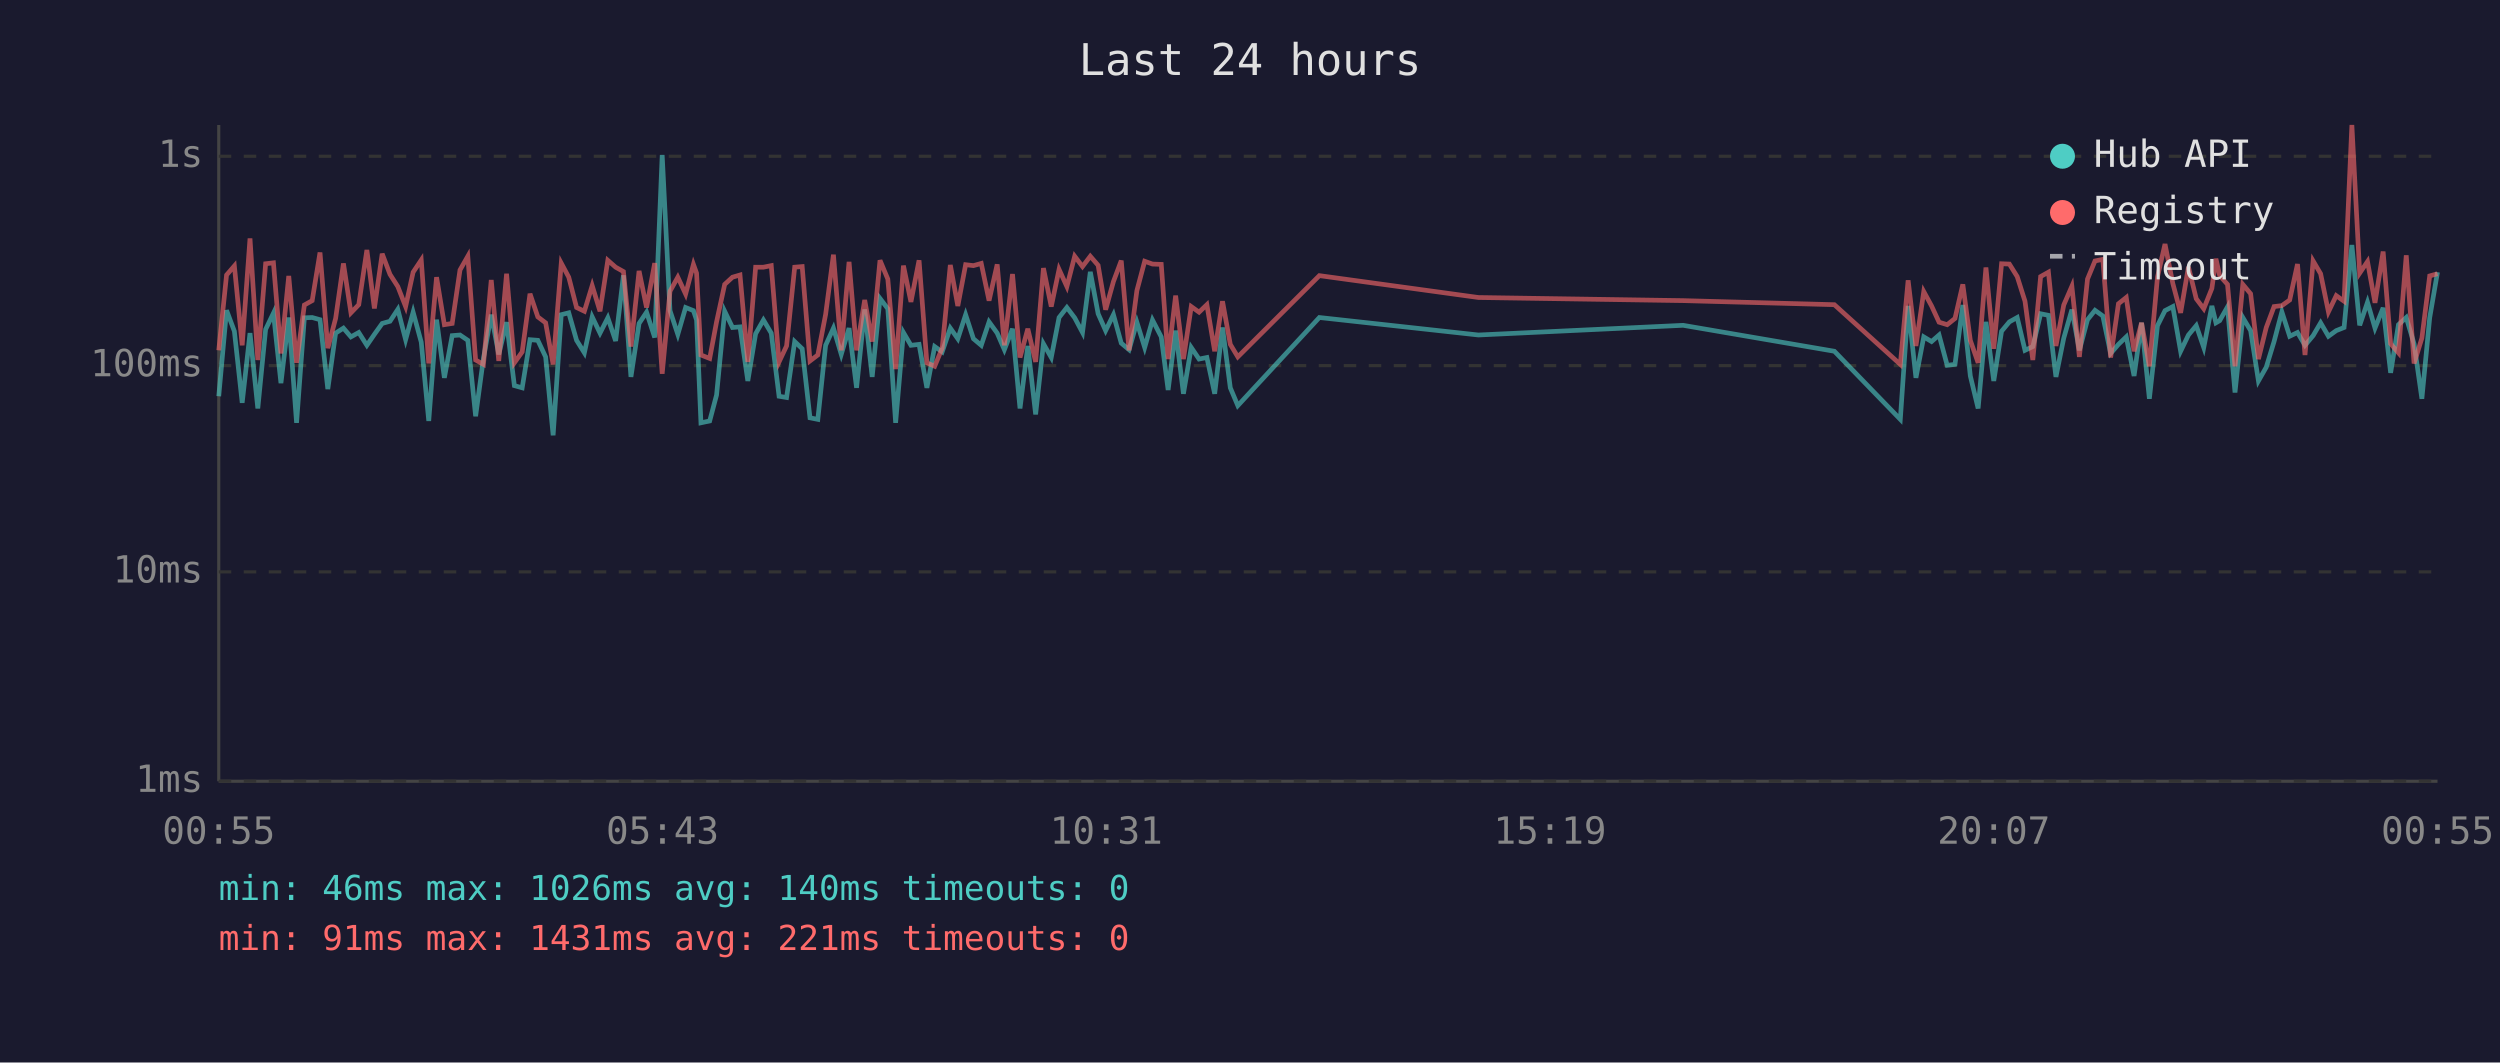
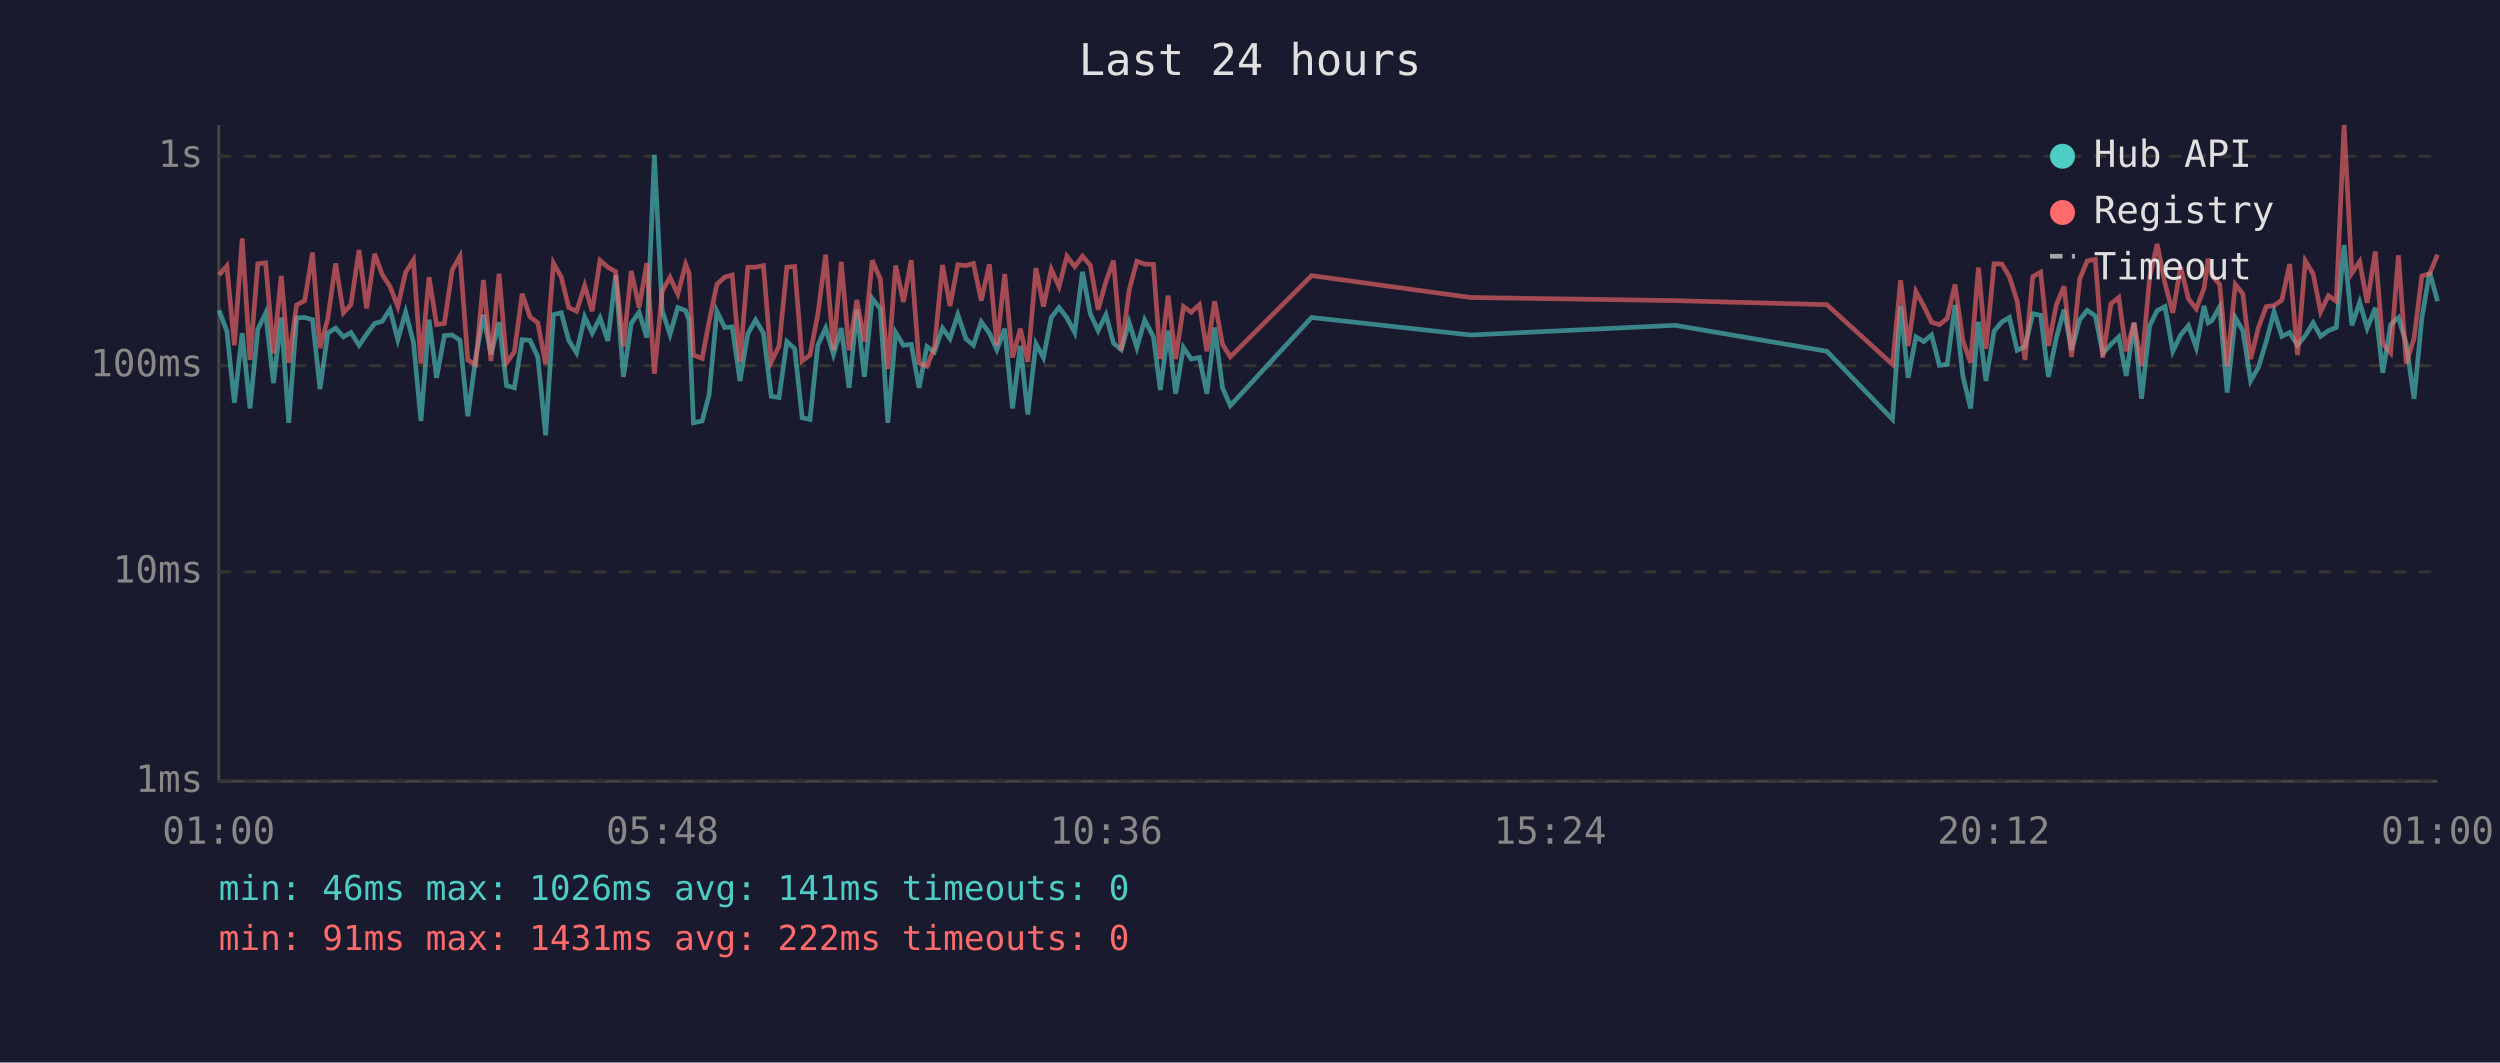
<svg xmlns="http://www.w3.org/2000/svg" viewBox="0 0 800 340" font-family="monospace" font-size="12">
  <rect width="800" height="340" fill="#1a1a2e" />
  <text x="400" y="24" fill="#e0e0e0" font-size="14" text-anchor="middle">Last 24 hours</text>
  <line x1="70" y1="40" x2="70" y2="250" stroke="#444" stroke-width="1" />
  <line x1="70" y1="250" x2="780" y2="250" stroke="#444" stroke-width="1" />
  <line x1="70" y1="250" x2="780" y2="250" stroke="#333" stroke-width="1" stroke-dasharray="4" />
  <text x="65" y="250" fill="#888" text-anchor="end" dominant-baseline="middle">1ms</text>
  <line x1="70" y1="183" x2="780" y2="183" stroke="#333" stroke-width="1" stroke-dasharray="4" />
  <text x="65" y="183" fill="#888" text-anchor="end" dominant-baseline="middle">10ms</text>
  <line x1="70" y1="117" x2="780" y2="117" stroke="#333" stroke-width="1" stroke-dasharray="4" />
  <text x="65" y="117" fill="#888" text-anchor="end" dominant-baseline="middle">100ms</text>
  <line x1="70" y1="50" x2="780" y2="50" stroke="#333" stroke-width="1" stroke-dasharray="4" />
  <text x="65" y="50" fill="#888" text-anchor="end" dominant-baseline="middle">1s</text>
-   <text x="70" y="270" fill="#888" text-anchor="middle">00:55</text>
-   <text x="212" y="270" fill="#888" text-anchor="middle">05:43</text>
-   <text x="354" y="270" fill="#888" text-anchor="middle">10:31</text>
-   <text x="496" y="270" fill="#888" text-anchor="middle">15:19</text>
-   <text x="638" y="270" fill="#888" text-anchor="middle">20:07</text>
-   <text x="780" y="270" fill="#888" text-anchor="middle">00:55</text>
-   <polyline points="70.0,126.8 72.5,99.3 75.0,106.0 77.5,128.9 80.0,106.6 82.5,130.7 85.0,105.4 87.5,100.2 89.9,122.6 92.4,101.6 94.9,135.3 97.4,101.7 99.9,101.6 102.4,102.3 104.9,124.5 107.4,106.6 109.9,105.0 112.3,107.8 114.8,106.4 117.4,110.5 119.8,107.0 122.3,103.5 124.8,102.8 127.3,99.0 129.8,108.7 132.2,99.9 134.8,109.5 137.2,134.7 139.7,102.3 142.2,120.9 144.7,107.4 147.2,107.2 149.7,108.9 152.2,133.2 154.7,114.7 157.2,100.7 159.6,113.4 162.1,103.1 164.6,123.4 167.1,124.1 169.6,108.7 172.1,108.9 174.6,114.2 177.0,139.3 179.6,100.7 182.0,100.1 184.5,108.9 187.0,112.9 189.5,101.4 192.0,106.6 194.5,101.7 197.0,109.1 199.5,88.1 201.9,120.6 204.5,103.5 206.9,99.9 209.5,108.0 211.9,49.6 214.4,99.4 216.9,107.0 219.4,98.4 221.9,99.4 222.9,102.4 224.3,135.3 227.1,134.7 229.3,126.4 231.9,99.6 234.4,104.8 236.8,104.6 239.3,121.9 241.8,106.8 244.3,102.4 246.8,106.6 249.3,126.8 251.7,127.2 254.3,109.3 256.7,111.6 259.2,133.7 261.7,134.2 264.2,110.5 266.7,105.0 269.2,113.4 271.7,105.0 274.1,124.1 276.7,99.0 279.1,120.6 281.6,95.5 284.1,98.8 286.6,135.3 289.1,106.4 291.5,110.5 294.1,110.2 296.6,124.1 299.1,110.9 301.5,112.6 304.1,105.0 306.5,108.4 309.0,100.7 311.5,108.4 314.0,110.5 316.5,103.0 319.1,106.6 321.4,111.9 324.0,105.2 326.4,130.7 328.9,110.7 331.4,132.6 333.9,110.0 336.4,114.4 338.9,101.6 341.4,98.4 343.9,101.7 346.4,106.4 348.9,87.0 351.4,100.4 353.8,105.8 356.3,100.7 358.8,109.8 361.3,111.9 363.8,103.1 366.3,111.2 368.8,102.4 371.6,107.8 373.8,124.8 376.2,105.8 378.7,126.0 381.2,111.2 383.7,114.9 386.2,114.4 388.7,126.0 391.2,104.8 393.7,124.1 396.1,129.8 422.2,101.6 473.1,107.2 538.6,104.1 587.0,112.4 608.1,134.2 610.6,97.9 613.1,120.9 615.6,107.8 618.1,109.3 620.5,107.2 623.1,116.9 625.6,116.6 628.1,97.6 630.5,120.3 633.0,130.7 635.5,103.0 638.0,121.9 640.5,106.0 643.0,103.0 645.5,101.6 648.0,112.1 650.5,110.9 653.0,100.4 655.5,100.9 657.9,120.6 660.4,108.2 663.0,99.1 665.4,112.1 668.0,102.3 670.4,99.3 672.9,101.1 675.4,113.1 677.9,110.2 680.4,107.8 682.9,120.3 685.3,103.3 687.8,127.6 690.4,104.2 692.8,99.4 695.3,98.1 697.8,112.4 700.3,107.2 702.8,104.2 705.2,111.2 707.8,97.9 709.1,103.3 710.3,102.6 712.8,98.2 715.2,125.6 717.7,101.6 720.2,105.8 722.7,121.9 725.2,117.5 727.7,109.3 730.2,99.8 732.7,107.6 735.2,106.4 737.6,110.5 740.2,107.4 742.6,103.3 745.1,107.6 747.6,105.8 750.1,104.8 752.6,78.4 755.1,104.1 757.6,96.7 760.0,105.0 762.6,98.5 765.0,119.3 767.5,103.9 770.0,101.6 772.5,110.0 775.0,127.6 777.5,101.7 780.0,87.1" fill="none" stroke="#4ecdc4" stroke-width="1.5" opacity="0.6" />
-   <polyline points="70.0,112.1 72.5,88.0 75.0,85.1 77.5,110.5 80.0,76.3 82.5,115.2 85.0,84.4 87.5,84.1 89.9,113.1 92.4,88.3 94.9,116.1 97.4,97.6 99.9,96.2 102.4,80.8 104.9,111.4 107.4,101.9 109.9,84.3 112.3,100.1 114.8,97.5 117.4,80.0 119.8,98.7 122.3,81.2 124.8,87.8 127.3,91.7 129.8,98.1 132.2,87.1 134.8,83.2 137.2,116.3 139.7,88.7 142.2,103.9 144.7,103.5 147.2,86.4 149.7,82.0 152.2,115.2 154.7,116.6 157.2,89.6 159.6,115.5 162.1,87.6 164.6,116.1 167.1,112.6 169.6,94.0 172.1,101.4 174.6,103.3 177.0,116.6 179.6,84.2 182.0,88.7 184.5,98.4 187.0,99.6 189.5,91.4 192.0,99.6 194.5,83.3 197.0,85.5 199.5,86.9 201.9,110.9 204.5,86.7 206.9,98.4 209.5,84.2 211.9,119.6 214.4,93.2 216.9,88.7 219.4,94.1 221.9,84.6 222.9,87.4 224.3,113.6 227.1,114.7 229.3,103.0 231.9,91.0 234.4,88.7 236.8,88.0 239.3,115.8 241.8,85.5 244.3,85.5 246.8,85.0 249.3,115.8 251.7,110.7 254.3,85.5 256.7,85.3 259.2,115.5 261.7,113.6 264.2,100.6 266.7,81.5 269.2,112.1 271.7,83.8 274.1,112.1 276.7,96.0 279.1,109.3 281.6,83.3 284.1,89.3 286.6,118.1 289.1,85.0 291.5,96.6 294.1,83.3 296.6,116.1 299.1,117.2 301.5,111.4 304.1,84.8 306.5,97.9 309.0,84.7 311.5,85.0 314.0,84.3 316.5,96.2 319.1,84.6 321.4,110.5 324.0,87.7 326.4,114.4 328.9,105.2 331.4,115.8 333.9,85.8 336.4,98.1 338.9,86.2 341.4,91.7 343.9,82.0 346.4,85.3 348.9,82.0 351.4,84.9 353.8,99.1 356.3,90.1 358.8,83.4 361.3,112.1 363.8,93.0 366.3,83.6 368.8,84.5 371.6,84.6 373.8,114.9 376.2,94.6 378.7,114.9 381.2,98.1 383.7,99.9 386.2,97.5 388.7,112.4 391.2,96.4 393.7,110.2 396.1,114.2 422.2,88.2 473.1,95.2 538.6,96.2 587.0,97.5 608.1,116.6 610.6,89.7 613.1,110.7 615.6,93.3 618.1,97.9 620.5,103.1 623.1,103.9 625.6,101.9 628.1,91.0 630.5,108.9 633.0,116.1 635.5,85.6 638.0,111.6 640.5,84.4 643.0,84.5 645.5,88.5 648.0,96.4 650.5,115.2 653.0,88.5 655.5,87.1 657.9,110.7 660.4,97.6 663.0,91.6 665.4,114.2 668.0,89.3 670.4,83.5 672.9,83.0 675.4,114.4 677.9,97.2 680.4,95.2 682.9,112.4 685.3,103.3 687.8,117.2 690.4,88.6 692.8,78.1 695.3,90.7 697.8,100.1 700.3,85.4 702.8,95.6 705.2,98.8 707.8,92.3 709.1,82.8 710.3,88.2 712.8,91.0 715.2,117.2 717.7,91.0 720.2,94.0 722.7,114.9 725.2,104.8 727.7,98.1 730.2,97.8 732.7,96.0 735.2,84.5 737.6,113.6 740.2,83.5 742.6,87.6 745.1,99.8 747.6,94.6 750.1,96.4 752.6,40.0 755.1,87.4 757.6,83.7 760.0,96.9 762.6,80.5 765.0,110.0 767.5,112.9 770.0,81.7 772.5,116.3 775.0,108.2 777.5,88.3 780.0,87.6" fill="none" stroke="#ff6b6b" stroke-width="1.5" opacity="0.6" />
+   <text x="70" y="270" fill="#888" text-anchor="middle">01:00</text>
+   <text x="212" y="270" fill="#888" text-anchor="middle">05:48</text>
+   <text x="354" y="270" fill="#888" text-anchor="middle">10:36</text>
+   <text x="496" y="270" fill="#888" text-anchor="middle">15:24</text>
+   <text x="638" y="270" fill="#888" text-anchor="middle">20:12</text>
+   <text x="780" y="270" fill="#888" text-anchor="middle">01:00</text>
+   <polyline points="70.1,99.3 72.6,106.0 75.0,128.9 77.5,106.6 80.0,130.7 82.5,105.4 85.0,100.2 87.5,122.6 90.0,101.6 92.4,135.3 94.9,101.7 97.5,101.6 100.0,102.3 102.4,124.5 104.9,106.6 107.4,105.0 109.9,107.8 112.3,106.4 114.9,110.5 117.3,107.0 119.9,103.5 122.3,102.8 124.8,99.0 127.3,108.7 129.8,99.9 132.3,109.5 134.7,134.7 137.3,102.3 139.7,120.9 142.2,107.4 144.7,107.2 147.2,108.9 149.7,133.2 152.2,114.7 154.7,100.7 157.1,113.4 159.7,103.1 162.1,123.4 164.6,124.1 167.1,108.7 169.6,108.9 172.1,114.2 174.6,139.3 177.1,100.7 179.6,100.1 182.0,108.9 184.5,112.9 187.1,101.4 189.5,106.6 192.0,101.7 194.5,109.1 197.0,88.1 199.5,120.6 202.0,103.5 204.5,99.9 207.0,108.0 209.4,49.6 211.9,99.4 214.4,107.0 216.9,98.4 219.4,99.4 220.5,102.4 221.9,135.3 224.7,134.7 226.9,126.4 229.4,99.6 231.9,104.8 234.3,104.6 236.8,121.9 239.3,106.8 241.8,102.4 244.3,106.6 246.8,126.8 249.3,127.2 251.8,109.3 254.3,111.6 256.7,133.7 259.2,134.2 261.7,110.5 264.2,105.0 266.7,113.4 269.2,105.0 271.7,124.1 274.2,99.0 276.6,120.6 279.1,95.5 281.7,98.8 284.1,135.3 286.6,106.4 289.1,110.5 291.6,110.2 294.1,124.1 296.6,110.9 299.0,112.6 301.6,105.0 304.0,108.4 306.5,100.7 309.1,108.4 311.5,110.5 314.0,103.0 316.6,106.6 319.0,111.9 321.5,105.2 324.0,130.7 326.5,110.7 328.9,132.6 331.5,110.0 333.9,114.4 336.4,101.6 338.9,98.4 341.4,101.7 343.9,106.4 346.4,87.0 348.9,100.4 351.4,105.8 353.9,100.7 356.3,109.8 358.8,111.9 361.3,103.1 363.8,111.2 366.3,102.4 369.1,107.8 371.3,124.8 373.8,105.8 376.2,126.0 378.7,111.2 381.2,114.9 383.8,114.4 386.2,126.0 388.7,104.8 391.2,124.1 393.7,129.8 419.7,101.6 470.6,107.2 536.1,104.1 584.6,112.4 605.6,134.2 608.2,97.9 610.6,120.9 613.1,107.8 615.6,109.3 618.1,107.2 620.6,116.9 623.1,116.6 625.6,97.6 628.1,120.3 630.6,130.7 633.1,103.0 635.5,121.9 638.1,106.0 640.6,103.0 643.0,101.6 645.5,112.1 648.0,110.9 650.5,100.4 653.0,100.9 655.5,120.6 658.0,108.2 660.5,99.1 662.9,112.1 665.5,102.3 667.9,99.3 670.5,101.1 672.9,113.1 675.5,110.2 678.0,107.8 680.4,120.3 682.9,103.3 685.3,127.6 687.9,104.2 690.3,99.4 692.8,98.1 695.3,112.4 697.8,107.2 700.3,104.2 702.8,111.2 705.3,97.9 706.6,103.3 707.8,102.6 710.3,98.2 712.7,125.6 715.3,101.6 717.7,105.8 720.2,121.9 722.7,117.5 725.2,109.3 727.7,99.8 730.2,107.6 732.7,106.4 735.2,110.5 737.7,107.4 740.2,103.3 742.6,107.6 745.1,105.8 747.6,104.8 750.1,78.4 752.6,104.1 755.1,96.7 757.5,105.0 760.1,98.5 762.5,119.3 765.0,103.9 767.5,101.6 770.0,110.0 772.5,127.6 775.0,101.7 777.5,87.1 780.0,96.4" fill="none" stroke="#4ecdc4" stroke-width="1.5" opacity="0.6" />
+   <polyline points="70.1,88.0 72.6,85.1 75.0,110.5 77.5,76.3 80.0,115.2 82.5,84.4 85.0,84.1 87.5,113.1 90.0,88.3 92.4,116.1 94.9,97.6 97.5,96.2 100.0,80.8 102.4,111.4 104.9,101.9 107.4,84.3 109.9,100.1 112.3,97.5 114.9,80.0 117.3,98.7 119.9,81.2 122.3,87.8 124.8,91.7 127.3,98.1 129.8,87.1 132.3,83.2 134.7,116.3 137.3,88.7 139.7,103.9 142.2,103.5 144.7,86.4 147.2,82.0 149.7,115.2 152.2,116.6 154.7,89.6 157.1,115.5 159.7,87.6 162.1,116.1 164.6,112.6 167.1,94.0 169.6,101.4 172.1,103.3 174.6,116.6 177.1,84.2 179.6,88.7 182.0,98.4 184.5,99.6 187.1,91.4 189.5,99.6 192.0,83.3 194.5,85.5 197.0,86.9 199.5,110.9 202.0,86.7 204.5,98.4 207.0,84.2 209.4,119.6 211.9,93.2 214.4,88.7 216.9,94.1 219.4,84.6 220.5,87.4 221.9,113.6 224.7,114.7 226.9,103.0 229.4,91.0 231.9,88.7 234.3,88.0 236.8,115.8 239.3,85.5 241.8,85.5 244.3,85.0 246.8,115.8 249.3,110.7 251.8,85.5 254.3,85.3 256.7,115.5 259.2,113.6 261.7,100.6 264.2,81.5 266.7,112.1 269.2,83.8 271.7,112.1 274.2,96.0 276.6,109.3 279.1,83.3 281.7,89.3 284.1,118.1 286.6,85.0 289.1,96.6 291.6,83.3 294.1,116.1 296.6,117.2 299.0,111.4 301.6,84.8 304.0,97.9 306.5,84.7 309.1,85.0 311.5,84.3 314.0,96.2 316.6,84.6 319.0,110.5 321.5,87.7 324.0,114.4 326.5,105.2 328.9,115.8 331.5,85.8 333.9,98.1 336.4,86.2 338.9,91.7 341.4,82.0 343.9,85.3 346.4,82.0 348.9,84.9 351.4,99.1 353.9,90.1 356.3,83.4 358.8,112.1 361.3,93.0 363.8,83.6 366.3,84.5 369.1,84.6 371.3,114.9 373.8,94.6 376.2,114.9 378.7,98.1 381.2,99.9 383.8,97.5 386.2,112.4 388.7,96.4 391.2,110.2 393.7,114.2 419.7,88.2 470.6,95.2 536.1,96.2 584.6,97.5 605.6,116.6 608.2,89.7 610.6,110.7 613.1,93.3 615.6,97.9 618.1,103.1 620.6,103.9 623.1,101.9 625.6,91.0 628.1,108.9 630.6,116.1 633.1,85.6 635.5,111.6 638.1,84.4 640.6,84.5 643.0,88.5 645.5,96.4 648.0,115.2 650.5,88.5 653.0,87.1 655.5,110.7 658.0,97.6 660.5,91.6 662.9,114.2 665.5,89.3 667.9,83.5 670.5,83.0 672.9,114.4 675.5,97.2 678.0,95.2 680.4,112.4 682.9,103.3 685.3,117.2 687.9,88.6 690.3,78.1 692.8,90.7 695.3,100.1 697.8,85.4 700.3,95.6 702.8,98.8 705.3,92.3 706.6,82.8 707.8,88.2 710.3,91.0 712.7,117.2 715.3,91.0 717.7,94.0 720.2,114.9 722.7,104.8 725.2,98.1 727.7,97.8 730.2,96.0 732.7,84.5 735.2,113.6 737.7,83.5 740.2,87.6 742.6,99.8 745.1,94.6 747.6,96.4 750.1,40.0 752.6,87.4 755.1,83.7 757.5,96.9 760.1,80.5 762.5,110.0 765.0,112.9 767.5,81.7 770.0,116.3 772.5,108.2 775.0,88.3 777.5,87.6 780.0,81.5" fill="none" stroke="#ff6b6b" stroke-width="1.5" opacity="0.6" />
  <circle cx="660" cy="50" r="4" fill="#4ecdc4" />
  <text x="670" y="50" fill="#e0e0e0" dominant-baseline="middle">Hub API</text>
  <circle cx="660" cy="68" r="4" fill="#ff6b6b" />
  <text x="670" y="68" fill="#e0e0e0" dominant-baseline="middle">Registry</text>
  <line x1="656" y1="82" x2="664" y2="82" stroke="#e0e0e0" stroke-width="1.5" stroke-dasharray="4,3" opacity="0.7" />
  <text x="670" y="86" fill="#e0e0e0" dominant-baseline="middle">Timeout</text>
-   <text x="70" y="288" fill="#4ecdc4" font-size="11">min: 46ms  max: 1026ms  avg: 140ms  timeouts: 0</text>
-   <text x="70" y="304" fill="#ff6b6b" font-size="11">min: 91ms  max: 1431ms  avg: 221ms  timeouts: 0</text>
+   <text x="70" y="288" fill="#4ecdc4" font-size="11">min: 46ms  max: 1026ms  avg: 141ms  timeouts: 0</text>
+   <text x="70" y="304" fill="#ff6b6b" font-size="11">min: 91ms  max: 1431ms  avg: 222ms  timeouts: 0</text>
</svg>
